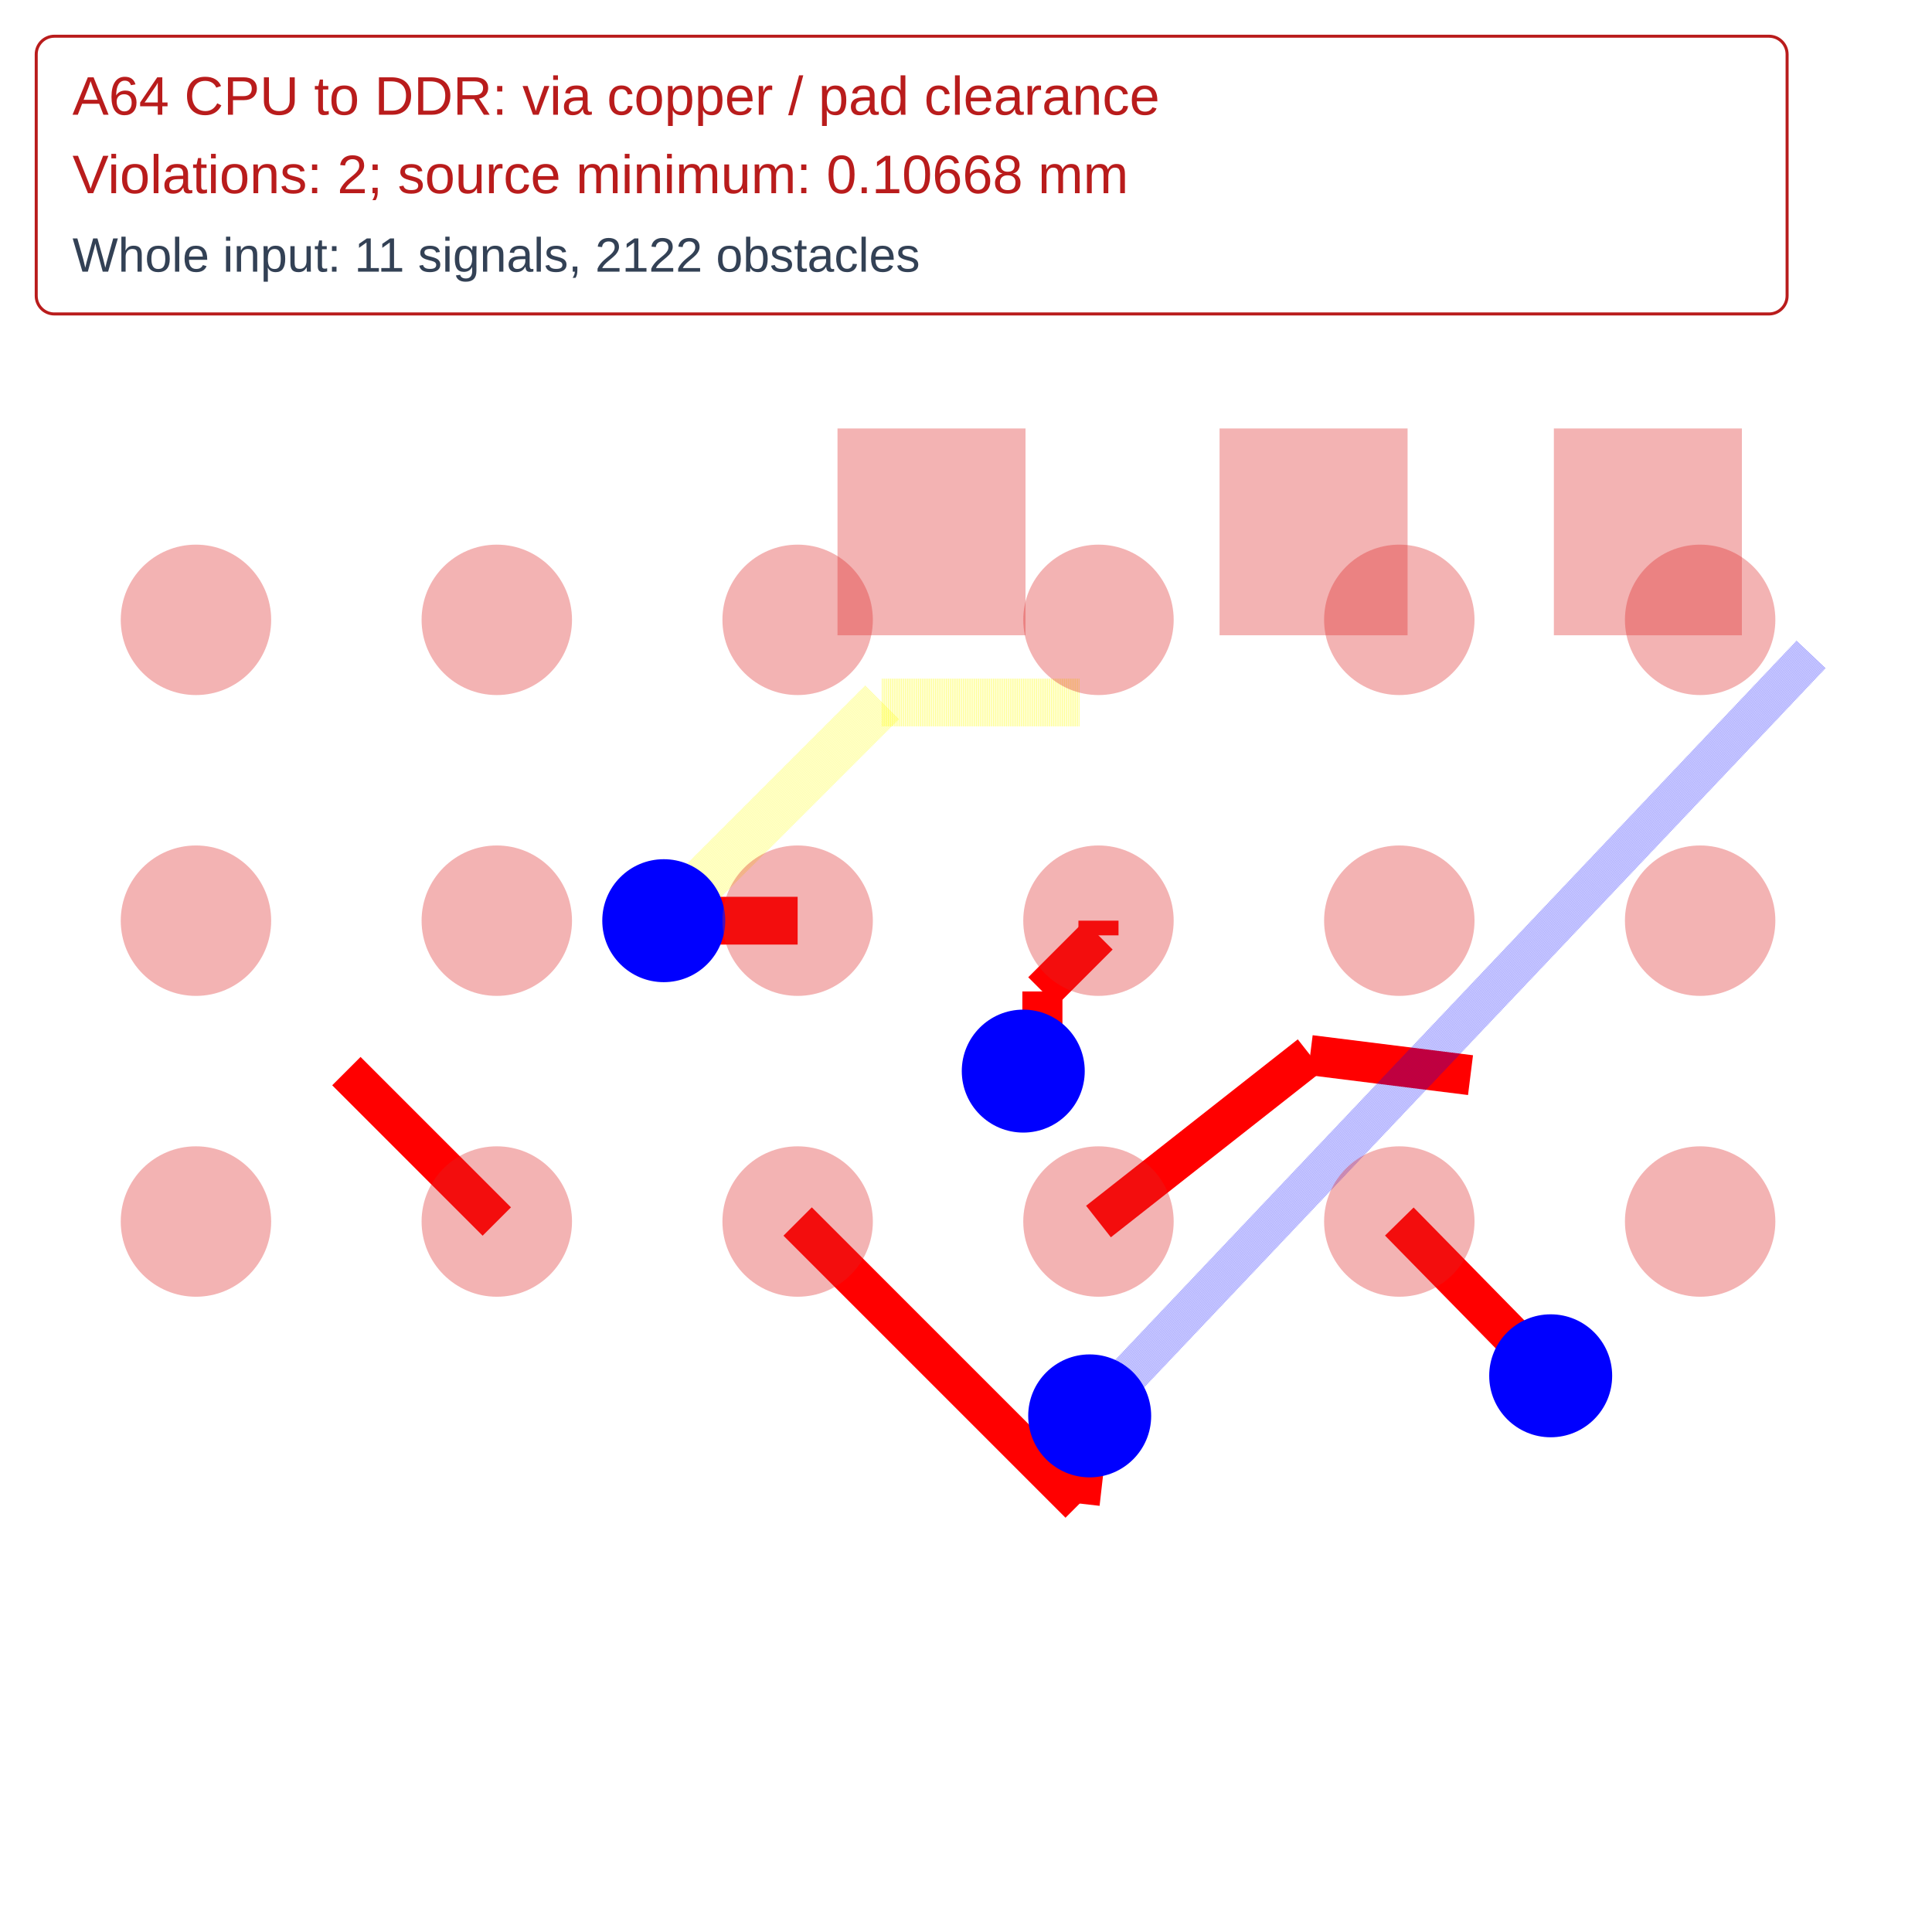
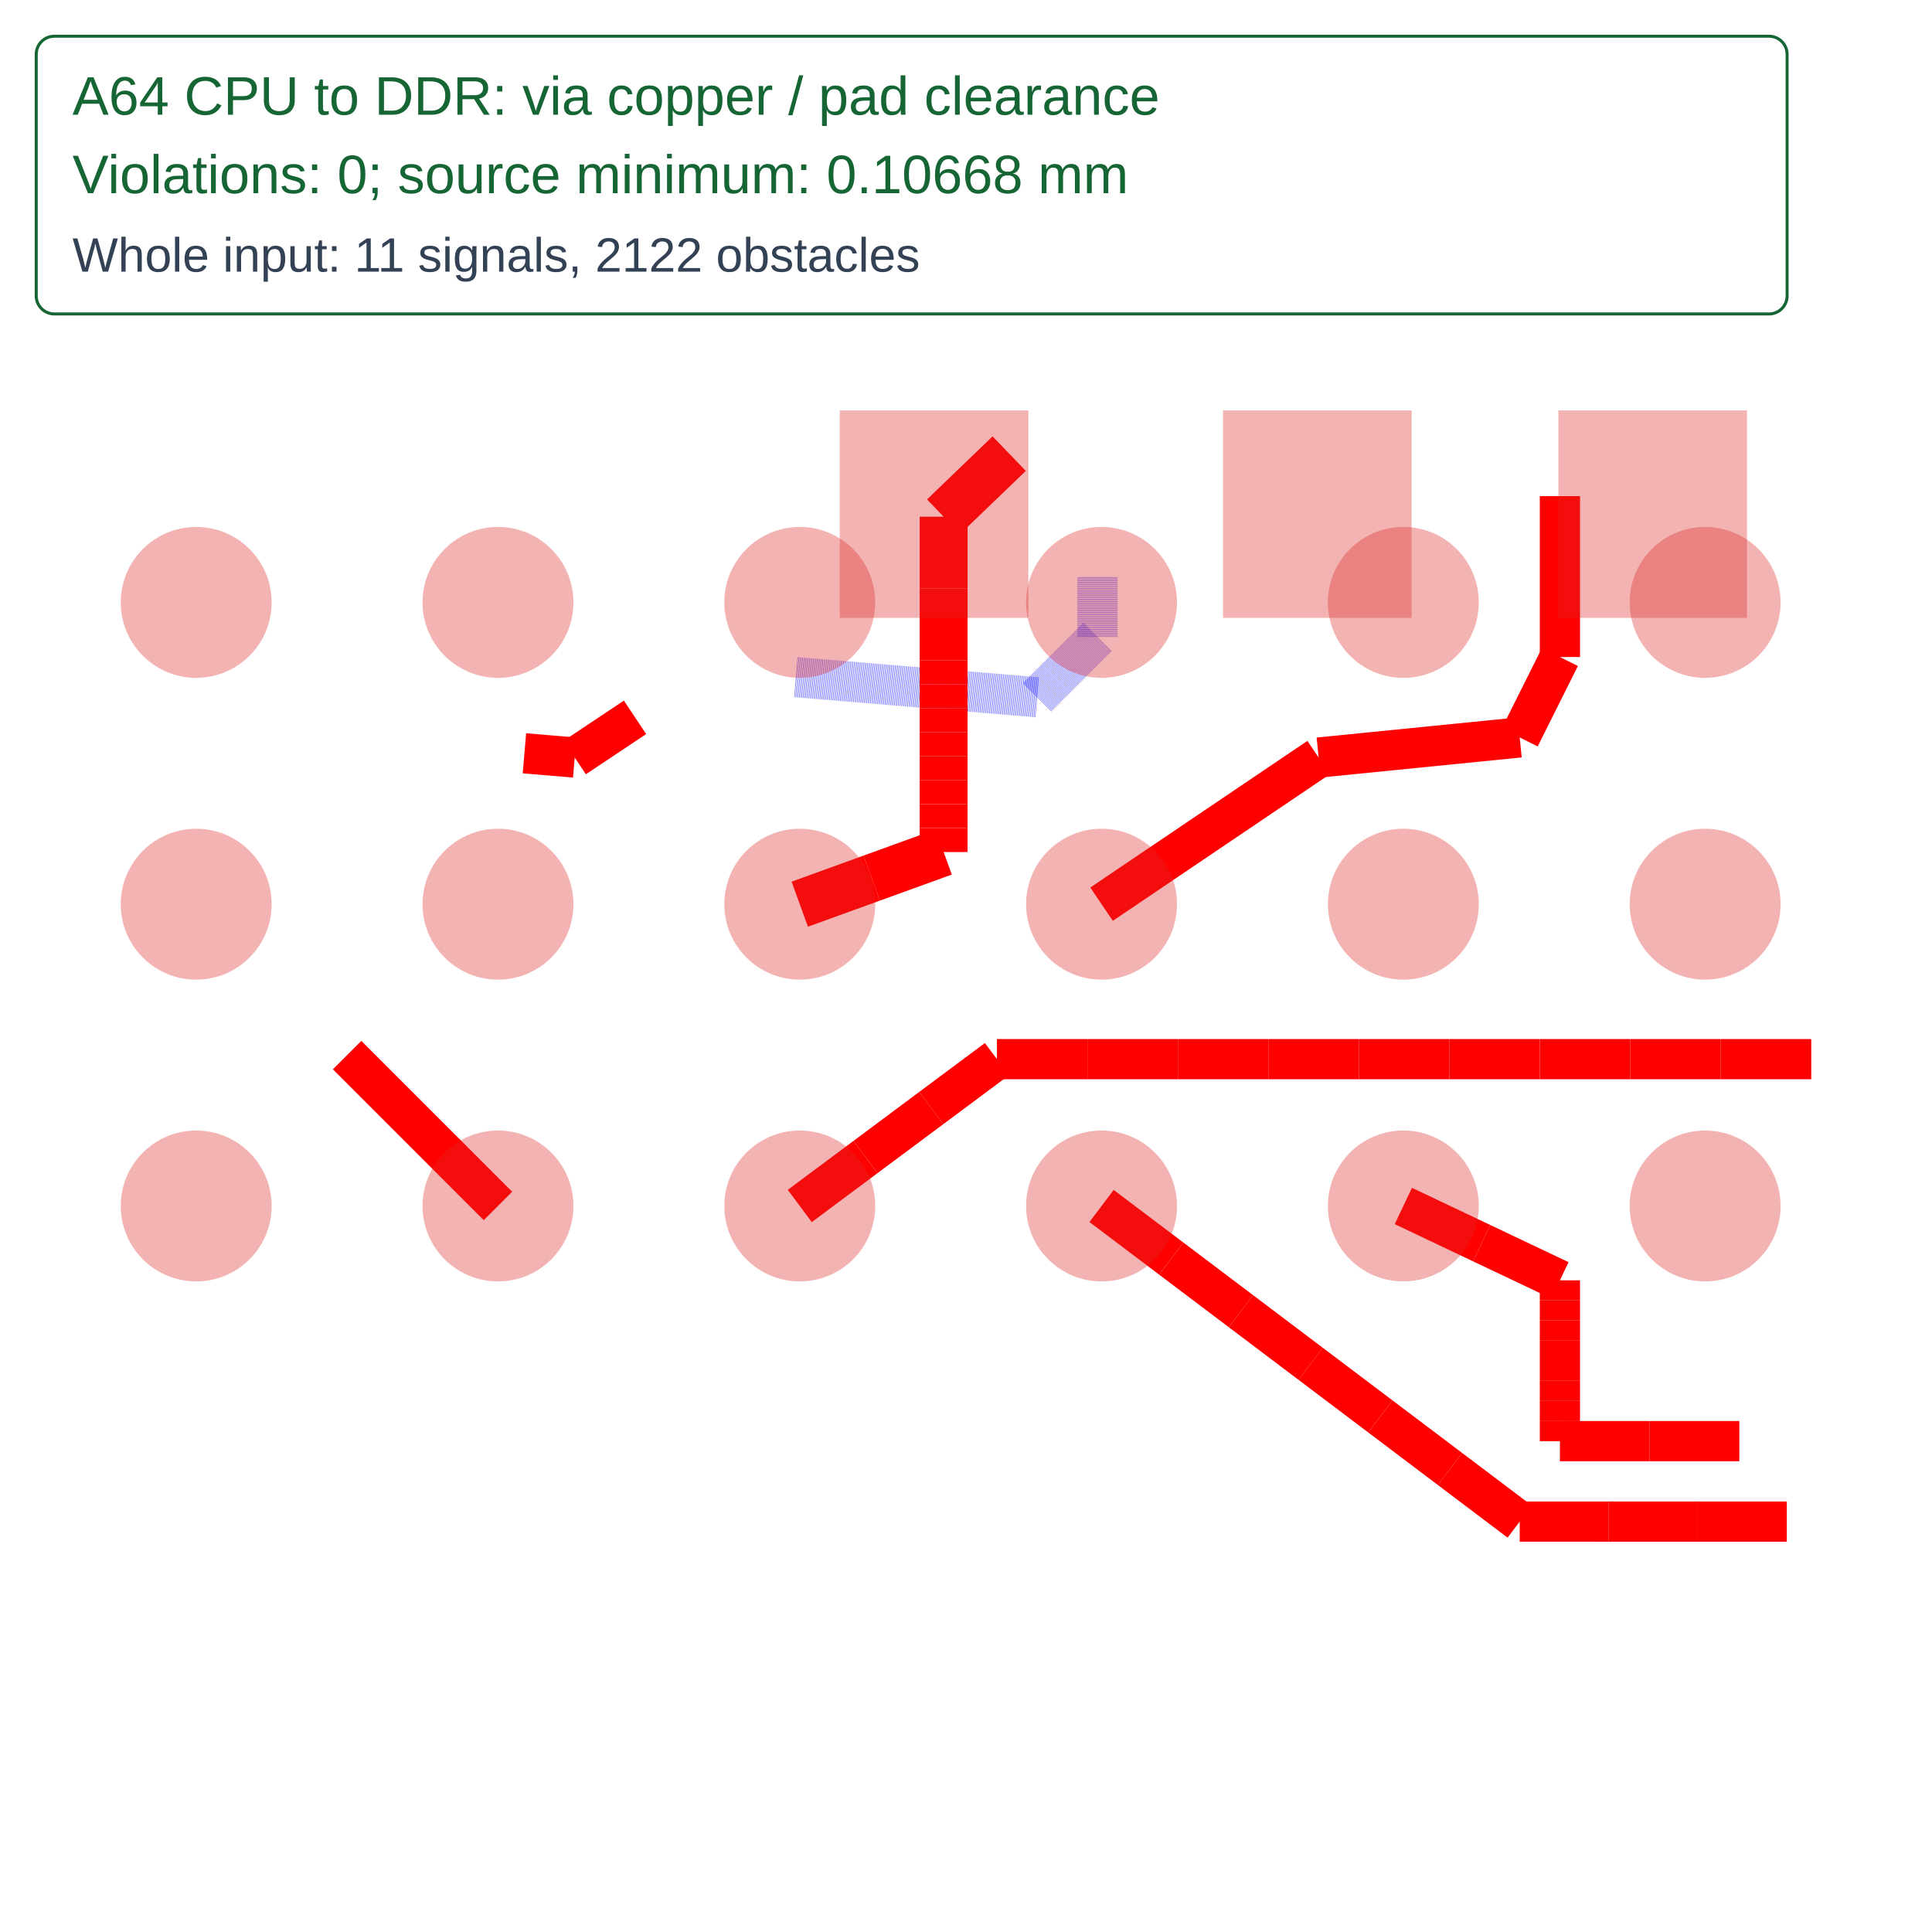
<svg xmlns="http://www.w3.org/2000/svg" width="640" height="640" viewBox="0 0 640 640">
  <rect width="100%" height="100%" fill="white" />
  <g>
-     <polyline data-points="131,-85.4 131.56295,-84.95745" data-type="line" data-label="" points="363.883,404.646 434.01,349.517" fill="none" stroke="red" stroke-linejoin="round" stroke-width="13.279" />
-   </g>
-   <g>
-     <polyline data-points="131.56295,-84.95745 131.98935,-85.01075" data-type="line" data-label="" points="434.01,349.517 487.127,356.157" fill="none" stroke="red" stroke-linejoin="round" stroke-width="13.279" />
-   </g>
-   <g>
-     <polyline data-points="130.2,-85.4 130.95,-86.14999999999999" data-type="line" data-label="" points="264.227,404.646 357.655,498.073" fill="none" stroke="red" stroke-linejoin="round" stroke-width="13.279" />
-   </g>
-   <g>
-     <polyline data-points="130.95,-86.14999999999999 130.97664999999998,-85.91685" data-type="line" data-label="" points="357.655,498.073 360.974,469.03" fill="none" stroke="red" stroke-linejoin="round" stroke-width="13.279" />
-   </g>
-   <g>
-     <polyline data-points="130.97664999999998,-85.91685 132.89544999999998,-83.89145" data-type="line" data-label="" points="360.974,469.03 600,216.725" fill="none" stroke="rgba(0,0,255,0.5)" stroke-linejoin="round" stroke-width="13.279" stroke-dasharray="0.2 0.2" />
-   </g>
-   <g>
-     <polyline data-points="129.4,-85.4 129,-85" data-type="line" data-label="" points="164.57,404.646 114.742,354.817" fill="none" stroke="red" stroke-linejoin="round" stroke-width="13.279" />
-   </g>
-   <g>
-     <polyline data-points="131.8,-85.4 132.20255,-85.81025" data-type="line" data-label="" points="463.539,404.646 513.685,455.751" fill="none" stroke="red" stroke-linejoin="round" stroke-width="13.279" />
-   </g>
-   <g>
-     <polyline data-points="131,-84.6 131,-84.63904344047216" data-type="line" data-label="" points="363.883,304.989 363.883,309.853" fill="none" stroke="red" stroke-linejoin="round" stroke-width="13.279" />
-   </g>
-   <g>
-     <polyline data-points="131,-84.63904344047216 130.8508986947093,-84.78814474576288" data-type="line" data-label="" points="363.883,309.853 345.309,328.427" fill="none" stroke="red" stroke-linejoin="round" stroke-width="13.279" />
-   </g>
-   <g>
-     <polyline data-points="130.8508986947093,-84.78814474576288 130.8508986947093,-84.94910130529072" data-type="line" data-label="" points="345.309,328.427 345.309,348.477" fill="none" stroke="red" stroke-linejoin="round" stroke-width="13.279" />
-   </g>
-   <g>
-     <polyline data-points="130.8508986947093,-84.94910130529072 130.8,-85" data-type="line" data-label="" points="345.309,348.477 338.969,354.817" fill="none" stroke="red" stroke-linejoin="round" stroke-width="13.279" />
-   </g>
-   <g>
-     <polyline data-points="130.8,-85 130.95,-85" data-type="line" data-label="" points="338.969,354.817 357.655,354.817" fill="none" stroke="rgba(128,0,128,0.5)" stroke-linejoin="round" stroke-width="13.279" stroke-dasharray="0.2 0.2" />
-   </g>
-   <g>
-     <polyline data-points="130.2,-84.6 129.95,-84.6" data-type="line" data-label="" points="264.227,304.989 233.084,304.989" fill="none" stroke="red" stroke-linejoin="round" stroke-width="15.82" />
-   </g>
-   <g>
-     <polyline data-points="129.95,-84.6 129.844,-84.6" data-type="line" data-label="" points="233.084,304.989 219.88,304.989" fill="none" stroke="red" stroke-linejoin="round" stroke-width="15.82" />
-   </g>
-   <g>
-     <polyline data-points="129.844,-84.6 130.42419166236218,-84.01980833763781" data-type="line" data-label="" points="219.88,304.989 292.154,232.715" fill="none" stroke="rgba(255,255,0,0.5)" stroke-linejoin="round" stroke-width="15.82" stroke-dasharray="0.2 0.2" />
-   </g>
-   <g>
-     <polyline data-points="130.42419166236218,-84.01980833763781 130.95,-84.01980833763781" data-type="line" data-label="" points="292.154,232.715 357.655,232.715" fill="none" stroke="rgba(255,255,0,0.5)" stroke-linejoin="round" stroke-width="15.82" stroke-dasharray="0.2 0.2" />
-   </g>
-   <g>
-     <rect data-type="rect" data-label="C3.2" data-x="132.46099999999998" data-y="-83.566" x="514.738" y="141.927" width="62.285" height="68.514" fill="rgba(220,38,38,0.35)" stroke="black" stroke-width="0.008" />
-   </g>
-   <g>
-     <rect data-type="rect" data-label="C4.2" data-x="130.55599999999998" data-y="-83.566" x="277.431" y="141.927" width="62.285" height="68.514" fill="rgba(220,38,38,0.35)" stroke="black" stroke-width="0.008" />
-   </g>
-   <g>
-     <rect data-type="rect" data-label="C4.1" data-x="131.572" data-y="-83.566" x="403.995" y="141.927" width="62.285" height="68.514" fill="rgba(220,38,38,0.35)" stroke="black" stroke-width="0.008" />
-   </g>
-   <circle data-type="circle" data-label="" data-x="130.97664999999998" data-y="-85.91685" cx="360.974" cy="469.03" r="20.367" fill="blue" stroke="none" stroke-width="0.008" />
-   <circle data-type="circle" data-label="" data-x="132.20255" data-y="-85.81025" cx="513.685" cy="455.751" r="20.367" fill="blue" stroke="none" stroke-width="0.008" />
-   <circle data-type="circle" data-label="" data-x="130.8" data-y="-85" cx="338.969" cy="354.817" r="20.367" fill="blue" stroke="none" stroke-width="0.008" />
-   <circle data-type="circle" data-label="" data-x="129.844" data-y="-84.6" cx="219.88" cy="304.989" r="20.367" fill="blue" stroke="none" stroke-width="0.008" />
-   <circle data-type="circle" data-label="" data-x="128.6" data-y="-85.4" cx="64.914" cy="404.646" r="24.914" fill="rgba(220,38,38,0.35)" stroke="black" stroke-width="0.008" />
-   <circle data-type="circle" data-label="" data-x="128.6" data-y="-84.6" cx="64.914" cy="304.989" r="24.914" fill="rgba(220,38,38,0.35)" stroke="black" stroke-width="0.008" />
-   <circle data-type="circle" data-label="" data-x="128.6" data-y="-83.8" cx="64.914" cy="205.333" r="24.914" fill="rgba(220,38,38,0.35)" stroke="black" stroke-width="0.008" />
-   <circle data-type="circle" data-label="" data-x="129.4" data-y="-85.4" cx="164.57" cy="404.646" r="24.914" fill="rgba(220,38,38,0.35)" stroke="black" stroke-width="0.008" />
-   <circle data-type="circle" data-label="" data-x="129.4" data-y="-84.6" cx="164.57" cy="304.989" r="24.914" fill="rgba(220,38,38,0.35)" stroke="black" stroke-width="0.008" />
-   <circle data-type="circle" data-label="" data-x="129.4" data-y="-83.8" cx="164.57" cy="205.333" r="24.914" fill="rgba(220,38,38,0.35)" stroke="black" stroke-width="0.008" />
-   <circle data-type="circle" data-label="" data-x="130.2" data-y="-85.4" cx="264.227" cy="404.646" r="24.914" fill="rgba(220,38,38,0.35)" stroke="black" stroke-width="0.008" />
-   <circle data-type="circle" data-label="" data-x="130.2" data-y="-84.6" cx="264.227" cy="304.989" r="24.914" fill="rgba(220,38,38,0.35)" stroke="black" stroke-width="0.008" />
-   <circle data-type="circle" data-label="" data-x="130.2" data-y="-83.8" cx="264.227" cy="205.333" r="24.914" fill="rgba(220,38,38,0.35)" stroke="black" stroke-width="0.008" />
-   <circle data-type="circle" data-label="" data-x="131" data-y="-85.4" cx="363.883" cy="404.646" r="24.914" fill="rgba(220,38,38,0.35)" stroke="black" stroke-width="0.008" />
-   <circle data-type="circle" data-label="" data-x="131" data-y="-84.6" cx="363.883" cy="304.989" r="24.914" fill="rgba(220,38,38,0.35)" stroke="black" stroke-width="0.008" />
-   <circle data-type="circle" data-label="" data-x="131" data-y="-83.8" cx="363.883" cy="205.333" r="24.914" fill="rgba(220,38,38,0.35)" stroke="black" stroke-width="0.008" />
-   <circle data-type="circle" data-label="" data-x="131.8" data-y="-85.4" cx="463.539" cy="404.646" r="24.914" fill="rgba(220,38,38,0.35)" stroke="black" stroke-width="0.008" />
-   <circle data-type="circle" data-label="" data-x="131.8" data-y="-84.6" cx="463.539" cy="304.989" r="24.914" fill="rgba(220,38,38,0.35)" stroke="black" stroke-width="0.008" />
-   <circle data-type="circle" data-label="" data-x="131.8" data-y="-83.8" cx="463.539" cy="205.333" r="24.914" fill="rgba(220,38,38,0.35)" stroke="black" stroke-width="0.008" />
-   <circle data-type="circle" data-label="" data-x="132.6" data-y="-85.4" cx="563.196" cy="404.646" r="24.914" fill="rgba(220,38,38,0.35)" stroke="black" stroke-width="0.008" />
-   <circle data-type="circle" data-label="" data-x="132.6" data-y="-84.6" cx="563.196" cy="304.989" r="24.914" fill="rgba(220,38,38,0.35)" stroke="black" stroke-width="0.008" />
-   <circle data-type="circle" data-label="" data-x="132.6" data-y="-83.8" cx="563.196" cy="205.333" r="24.914" fill="rgba(220,38,38,0.35)" stroke="black" stroke-width="0.008" />
+     <polyline data-points="131,-85.4 131.18474583333332,-85.53944166666668" data-type="line" data-label="" points="364.904,399.495 387.99,416.92" fill="none" stroke="red" stroke-linejoin="round" stroke-width="13.321" />
+   </g>
+   <g>
+     <polyline data-points="131.18474583333332,-85.53944166666668 131.36949166666668,-85.67888333333333" data-type="line" data-label="" points="387.99,416.92 411.077,434.345" fill="none" stroke="red" stroke-linejoin="round" stroke-width="13.321" />
+   </g>
+   <g>
+     <polyline data-points="131.36949166666668,-85.67888333333333 131.5542375,-85.818325" data-type="line" data-label="" points="411.077,434.345 434.163,451.77" fill="none" stroke="red" stroke-linejoin="round" stroke-width="13.321" />
+   </g>
+   <g>
+     <polyline data-points="131.5542375,-85.818325 131.73898333333332,-85.95776666666667" data-type="line" data-label="" points="434.163,451.77 457.25,469.195" fill="none" stroke="red" stroke-linejoin="round" stroke-width="13.321" />
+   </g>
+   <g>
+     <polyline data-points="131.73898333333332,-85.95776666666667 131.92372916666667,-86.09720833333333" data-type="line" data-label="" points="457.25,469.195 480.336,486.62" fill="none" stroke="red" stroke-linejoin="round" stroke-width="13.321" />
+   </g>
+   <g>
+     <polyline data-points="131.92372916666667,-86.09720833333333 132.108475,-86.23667040940525" data-type="line" data-label="" points="480.336,486.62 503.422,504.048" fill="none" stroke="red" stroke-linejoin="round" stroke-width="13.321" />
+   </g>
+   <g>
+     <polyline data-points="132.108475,-86.23667040940525 132.34451785571918,-86.23670030222893" data-type="line" data-label="" points="503.422,504.048 532.919,504.052" fill="none" stroke="red" stroke-linejoin="round" stroke-width="13.321" />
+   </g>
+   <g>
+     <polyline data-points="132.34451785571918,-86.23670030222893 132.58056071411767,-86.23669721722825" data-type="line" data-label="" points="532.919,504.052 562.416,504.051" fill="none" stroke="red" stroke-linejoin="round" stroke-width="13.321" />
+   </g>
+   <g>
+     <polyline data-points="132.58056071411767,-86.23669721722825 132.81660357104363,-86.23669688624277" data-type="line" data-label="" points="562.416,504.051 591.912,504.051" fill="none" stroke="red" stroke-linejoin="round" stroke-width="13.321" />
+   </g>
+   <g>
+     <polyline data-points="130.2,-85.4 130.374225,-85.27025" data-type="line" data-label="" points="264.933,399.495 286.705,383.281" fill="none" stroke="red" stroke-linejoin="round" stroke-width="13.321" />
+   </g>
+   <g>
+     <polyline data-points="130.374225,-85.27025 130.54845,-85.1405" data-type="line" data-label="" points="286.705,383.281 308.477,367.067" fill="none" stroke="red" stroke-linejoin="round" stroke-width="13.321" />
+   </g>
+   <g>
+     <polyline data-points="130.54845,-85.1405 130.722675,-85.01075" data-type="line" data-label="" points="308.477,367.067 330.249,350.853" fill="none" stroke="red" stroke-linejoin="round" stroke-width="13.321" />
+   </g>
+   <g>
+     <polyline data-points="130.722675,-85.01075 130.962525,-85.01075" data-type="line" data-label="" points="330.249,350.853 360.221,350.853" fill="none" stroke="red" stroke-linejoin="round" stroke-width="13.321" />
+   </g>
+   <g>
+     <polyline data-points="130.962525,-85.01075 131.20237500000002,-85.01075" data-type="line" data-label="" points="360.221,350.853 390.193,350.853" fill="none" stroke="red" stroke-linejoin="round" stroke-width="13.321" />
+   </g>
+   <g>
+     <polyline data-points="131.20237500000002,-85.01075 131.442225,-85.01075" data-type="line" data-label="" points="390.193,350.853 420.166,350.853" fill="none" stroke="red" stroke-linejoin="round" stroke-width="13.321" />
+   </g>
+   <g>
+     <polyline data-points="131.442225,-85.01075 131.682075,-85.01075" data-type="line" data-label="" points="420.166,350.853 450.138,350.853" fill="none" stroke="red" stroke-linejoin="round" stroke-width="13.321" />
+   </g>
+   <g>
+     <polyline data-points="131.682075,-85.01075 131.92192500000002,-85.01075" data-type="line" data-label="" points="450.138,350.853 480.11,350.853" fill="none" stroke="red" stroke-linejoin="round" stroke-width="13.321" />
+   </g>
+   <g>
+     <polyline data-points="131.92192500000002,-85.01075 132.161775,-85.01075" data-type="line" data-label="" points="480.11,350.853 510.083,350.853" fill="none" stroke="red" stroke-linejoin="round" stroke-width="13.321" />
+   </g>
+   <g>
+     <polyline data-points="132.161775,-85.01075 132.401625,-85.01075" data-type="line" data-label="" points="510.083,350.853 540.055,350.853" fill="none" stroke="red" stroke-linejoin="round" stroke-width="13.321" />
+   </g>
+   <g>
+     <polyline data-points="132.401625,-85.01075 132.641475,-85.01075" data-type="line" data-label="" points="540.055,350.853 570.028,350.853" fill="none" stroke="red" stroke-linejoin="round" stroke-width="13.321" />
+   </g>
+   <g>
+     <polyline data-points="132.641475,-85.01075 132.881325,-85.01075" data-type="line" data-label="" points="570.028,350.853 600,350.853" fill="none" stroke="red" stroke-linejoin="round" stroke-width="13.321" />
+   </g>
+   <g>
+     <polyline data-points="129.4,-85.4 129,-85" data-type="line" data-label="" points="164.963,399.495 114.978,349.51" fill="none" stroke="red" stroke-linejoin="round" stroke-width="13.321" />
+   </g>
+   <g>
+     <polyline data-points="129.470125,-84.2 129.603375,-84.21125" data-type="line" data-label="" points="173.726,249.54 190.377,250.945" fill="none" stroke="red" stroke-linejoin="round" stroke-width="13.321" />
+   </g>
+   <g>
+     <polyline data-points="129.603375,-84.21125 129.763275,-84.10465" data-type="line" data-label="" points="190.377,250.945 210.359,237.624" fill="none" stroke="red" stroke-linejoin="round" stroke-width="13.321" />
+   </g>
+   <g>
+     <polyline data-points="130.189675,-83.99805 130.829275,-84.05135" data-type="line" data-label="" points="263.643,224.303 343.57,230.964" fill="none" stroke="rgba(0,0,255,0.5)" stroke-linejoin="round" stroke-width="13.321" stroke-dasharray="0.2 0.2" />
+   </g>
+   <g>
+     <polyline data-points="130.829275,-84.05135 130.989175,-83.89145" data-type="line" data-label="" points="343.57,230.964 363.551,210.982" fill="none" stroke="rgba(0,0,255,0.5)" stroke-linejoin="round" stroke-width="13.321" stroke-dasharray="0.2 0.2" />
+   </g>
+   <g>
+     <polyline data-points="130.989175,-83.89145 130.989175,-83.73155" data-type="line" data-label="" points="363.551,210.982 363.551,191.001" fill="none" stroke="rgba(0,0,255,0.5)" stroke-linejoin="round" stroke-width="13.321" stroke-dasharray="0.2 0.2" />
+   </g>
+   <g>
+     <polyline data-points="131.8,-85.4 132.0075375,-85.498525" data-type="line" data-label="" points="464.874,399.495 490.809,411.807" fill="none" stroke="red" stroke-linejoin="round" stroke-width="13.321" />
+   </g>
+   <g>
+     <polyline data-points="132.0075375,-85.498525 132.21507499999998,-85.59705" data-type="line" data-label="" points="490.809,411.807 516.743,424.119" fill="none" stroke="red" stroke-linejoin="round" stroke-width="13.321" />
+   </g>
+   <g>
+     <polyline data-points="132.21507499999998,-85.59705 132.21507499999998,-85.65035" data-type="line" data-label="" points="516.743,424.119 516.743,430.78" fill="none" stroke="red" stroke-linejoin="round" stroke-width="13.321" />
+   </g>
+   <g>
+     <polyline data-points="132.21507499999998,-85.65035 132.21507499999998,-85.70365" data-type="line" data-label="" points="516.743,430.78 516.743,437.44" fill="none" stroke="red" stroke-linejoin="round" stroke-width="13.321" />
+   </g>
+   <g>
+     <polyline data-points="132.21507499999998,-85.70365 132.21507499999998,-85.75695" data-type="line" data-label="" points="516.743,437.44 516.743,444.101" fill="none" stroke="red" stroke-linejoin="round" stroke-width="13.321" />
+   </g>
+   <g>
+     <polyline data-points="132.21507499999998,-85.75695 132.21507499999998,-85.86355" data-type="line" data-label="" points="516.743,444.101 516.743,457.422" fill="none" stroke="red" stroke-linejoin="round" stroke-width="13.321" />
+   </g>
+   <g>
+     <polyline data-points="132.21507499999998,-85.86355 132.21507499999998,-85.91685" data-type="line" data-label="" points="516.743,457.422 516.743,464.082" fill="none" stroke="red" stroke-linejoin="round" stroke-width="13.321" />
+   </g>
+   <g>
+     <polyline data-points="132.21507499999998,-85.91685 132.21507499999998,-85.97015" data-type="line" data-label="" points="516.743,464.082 516.743,470.743" fill="none" stroke="red" stroke-linejoin="round" stroke-width="13.321" />
+   </g>
+   <g>
+     <polyline data-points="132.21507499999998,-85.97015 132.21507500153422,-86.02340297987237" data-type="line" data-label="" points="516.743,470.743 516.743,477.398" fill="none" stroke="red" stroke-linejoin="round" stroke-width="13.321" />
+   </g>
+   <g>
+     <polyline data-points="132.21507500153422,-86.02340297987237 132.45287499990124,-86.02340446280103" data-type="line" data-label="" points="516.743,477.398 546.46,477.398" fill="none" stroke="red" stroke-linejoin="round" stroke-width="13.321" />
+   </g>
+   <g>
+     <polyline data-points="132.45287499990124,-86.02340446280103 132.6906750003455,-86.02340269737928" data-type="line" data-label="" points="546.46,477.398 576.176,477.398" fill="none" stroke="red" stroke-linejoin="round" stroke-width="13.321" />
+   </g>
+   <g>
+     <polyline data-points="131,-84.6 131.57547499999998,-84.21125" data-type="line" data-label="" points="364.904,299.525 436.817,250.945" fill="none" stroke="red" stroke-linejoin="round" stroke-width="13.321" />
+   </g>
+   <g>
+     <polyline data-points="131.57547499999998,-84.21125 132.108475,-84.15795" data-type="line" data-label="" points="436.817,250.945 503.422,244.285" fill="none" stroke="red" stroke-linejoin="round" stroke-width="13.321" />
+   </g>
+   <g>
+     <polyline data-points="132.108475,-84.15795 132.21507499999998,-83.94475" data-type="line" data-label="" points="503.422,244.285 516.743,217.643" fill="none" stroke="red" stroke-linejoin="round" stroke-width="13.321" />
+   </g>
+   <g>
+     <polyline data-points="132.21507499999998,-83.94475 132.21507499999998,-83.51835" data-type="line" data-label="" points="516.743,217.643 516.743,164.359" fill="none" stroke="red" stroke-linejoin="round" stroke-width="13.321" />
+   </g>
+   <g>
+     <polyline data-points="130.2,-84.6 130.3906875,-84.530875" data-type="line" data-label="" points="264.933,299.525 288.762,290.887" fill="none" stroke="red" stroke-linejoin="round" stroke-width="15.87" />
+   </g>
+   <g>
+     <polyline data-points="130.3906875,-84.530875 130.581375,-84.46175" data-type="line" data-label="" points="288.762,290.887 312.591,282.249" fill="none" stroke="red" stroke-linejoin="round" stroke-width="15.87" />
+   </g>
+   <g>
+     <polyline data-points="130.581375,-84.46175 130.581375,-84.39825" data-type="line" data-label="" points="312.591,282.249 312.591,274.313" fill="none" stroke="red" stroke-linejoin="round" stroke-width="15.87" />
+   </g>
+   <g>
+     <polyline data-points="130.581375,-84.39825 130.581375,-84.33475" data-type="line" data-label="" points="312.591,274.313 312.591,266.378" fill="none" stroke="red" stroke-linejoin="round" stroke-width="15.87" />
+   </g>
+   <g>
+     <polyline data-points="130.581375,-84.33475 130.581375,-84.27125" data-type="line" data-label="" points="312.591,266.378 312.591,258.443" fill="none" stroke="red" stroke-linejoin="round" stroke-width="15.87" />
+   </g>
+   <g>
+     <polyline data-points="130.581375,-84.27125 130.581375,-84.20775" data-type="line" data-label="" points="312.591,258.443 312.591,250.508" fill="none" stroke="red" stroke-linejoin="round" stroke-width="15.87" />
+   </g>
+   <g>
+     <polyline data-points="130.581375,-84.20775 130.581375,-84.14425" data-type="line" data-label="" points="312.591,250.508 312.591,242.573" fill="none" stroke="red" stroke-linejoin="round" stroke-width="15.87" />
+   </g>
+   <g>
+     <polyline data-points="130.581375,-84.14425 130.581375,-84.08075" data-type="line" data-label="" points="312.591,242.573 312.591,234.638" fill="none" stroke="red" stroke-linejoin="round" stroke-width="15.87" />
+   </g>
+   <g>
+     <polyline data-points="130.581375,-84.08075 130.581375,-84.01725" data-type="line" data-label="" points="312.591,234.638 312.591,226.703" fill="none" stroke="red" stroke-linejoin="round" stroke-width="15.87" />
+   </g>
+   <g>
+     <polyline data-points="130.581375,-84.01725 130.581375,-83.95375" data-type="line" data-label="" points="312.591,226.703 312.591,218.767" fill="none" stroke="red" stroke-linejoin="round" stroke-width="15.87" />
+   </g>
+   <g>
+     <polyline data-points="130.581375,-83.95375 130.581375,-83.76325" data-type="line" data-label="" points="312.591,218.767 312.591,194.962" fill="none" stroke="red" stroke-linejoin="round" stroke-width="15.87" />
+   </g>
+   <g>
+     <polyline data-points="130.581375,-83.76325 130.581375,-83.57275" data-type="line" data-label="" points="312.591,194.962 312.591,171.157" fill="none" stroke="red" stroke-linejoin="round" stroke-width="15.87" />
+   </g>
+   <g>
+     <polyline data-points="130.581375,-83.57275 130.75516447368423,-83.4056447368421" data-type="line" data-label="" points="312.591,171.157 334.309,150.275" fill="none" stroke="red" stroke-linejoin="round" stroke-width="15.87" />
+   </g>
+   <g>
+     <rect data-type="rect" data-label="C3.2" data-x="132.46099999999998" data-y="-83.566" x="516.234" y="135.948" width="62.482" height="68.73" fill="rgba(220,38,38,0.35)" stroke="black" stroke-width="0.008" />
+   </g>
+   <g>
+     <rect data-type="rect" data-label="C4.2" data-x="130.55599999999998" data-y="-83.566" x="278.18" y="135.948" width="62.482" height="68.73" fill="rgba(220,38,38,0.35)" stroke="black" stroke-width="0.008" />
+   </g>
+   <g>
+     <rect data-type="rect" data-label="C4.1" data-x="131.572" data-y="-83.566" x="405.142" y="135.948" width="62.482" height="68.73" fill="rgba(220,38,38,0.35)" stroke="black" stroke-width="0.008" />
+   </g>
+   <circle data-type="circle" data-label="" data-x="128.6" data-y="-85.4" cx="64.993" cy="399.495" r="24.993" fill="rgba(220,38,38,0.35)" stroke="black" stroke-width="0.008" />
+   <circle data-type="circle" data-label="" data-x="128.6" data-y="-84.6" cx="64.993" cy="299.525" r="24.993" fill="rgba(220,38,38,0.35)" stroke="black" stroke-width="0.008" />
+   <circle data-type="circle" data-label="" data-x="128.6" data-y="-83.8" cx="64.993" cy="199.554" r="24.993" fill="rgba(220,38,38,0.35)" stroke="black" stroke-width="0.008" />
+   <circle data-type="circle" data-label="" data-x="129.4" data-y="-85.4" cx="164.963" cy="399.495" r="24.993" fill="rgba(220,38,38,0.35)" stroke="black" stroke-width="0.008" />
+   <circle data-type="circle" data-label="" data-x="129.4" data-y="-84.6" cx="164.963" cy="299.525" r="24.993" fill="rgba(220,38,38,0.35)" stroke="black" stroke-width="0.008" />
+   <circle data-type="circle" data-label="" data-x="129.4" data-y="-83.8" cx="164.963" cy="199.554" r="24.993" fill="rgba(220,38,38,0.35)" stroke="black" stroke-width="0.008" />
+   <circle data-type="circle" data-label="" data-x="130.2" data-y="-85.4" cx="264.933" cy="399.495" r="24.993" fill="rgba(220,38,38,0.35)" stroke="black" stroke-width="0.008" />
+   <circle data-type="circle" data-label="" data-x="130.2" data-y="-84.6" cx="264.933" cy="299.525" r="24.993" fill="rgba(220,38,38,0.35)" stroke="black" stroke-width="0.008" />
+   <circle data-type="circle" data-label="" data-x="130.2" data-y="-83.8" cx="264.933" cy="199.554" r="24.993" fill="rgba(220,38,38,0.35)" stroke="black" stroke-width="0.008" />
+   <circle data-type="circle" data-label="" data-x="131" data-y="-85.4" cx="364.904" cy="399.495" r="24.993" fill="rgba(220,38,38,0.35)" stroke="black" stroke-width="0.008" />
+   <circle data-type="circle" data-label="" data-x="131" data-y="-84.6" cx="364.904" cy="299.525" r="24.993" fill="rgba(220,38,38,0.35)" stroke="black" stroke-width="0.008" />
+   <circle data-type="circle" data-label="" data-x="131" data-y="-83.8" cx="364.904" cy="199.554" r="24.993" fill="rgba(220,38,38,0.35)" stroke="black" stroke-width="0.008" />
+   <circle data-type="circle" data-label="" data-x="131.8" data-y="-85.4" cx="464.874" cy="399.495" r="24.993" fill="rgba(220,38,38,0.35)" stroke="black" stroke-width="0.008" />
+   <circle data-type="circle" data-label="" data-x="131.8" data-y="-84.6" cx="464.874" cy="299.525" r="24.993" fill="rgba(220,38,38,0.35)" stroke="black" stroke-width="0.008" />
+   <circle data-type="circle" data-label="" data-x="131.8" data-y="-83.8" cx="464.874" cy="199.554" r="24.993" fill="rgba(220,38,38,0.35)" stroke="black" stroke-width="0.008" />
+   <circle data-type="circle" data-label="" data-x="132.6" data-y="-85.4" cx="564.845" cy="399.495" r="24.993" fill="rgba(220,38,38,0.35)" stroke="black" stroke-width="0.008" />
+   <circle data-type="circle" data-label="" data-x="132.6" data-y="-84.6" cx="564.845" cy="299.525" r="24.993" fill="rgba(220,38,38,0.35)" stroke="black" stroke-width="0.008" />
+   <circle data-type="circle" data-label="" data-x="132.6" data-y="-83.8" cx="564.845" cy="199.554" r="24.993" fill="rgba(220,38,38,0.35)" stroke="black" stroke-width="0.008" />
  <g id="crosshair" style="display: none">
    <line id="crosshair-h" y1="0" y2="640" stroke="#666" stroke-width="0.5" />
    <line id="crosshair-v" x1="0" x2="640" stroke="#666" stroke-width="0.5" />
    <text id="coordinates" font-family="monospace" font-size="12" fill="#666" />
  </g>
  <g>
-     <rect x="12" y="12" width="580" height="92" rx="6" fill="white" stroke="#b91c1c" />
-     <text x="24" y="38" font-family="Arial,sans-serif" font-size="18" fill="#b91c1c">A64 CPU to DDR: via copper / pad clearance</text>
-     <text x="24" y="64" font-family="Arial,sans-serif" font-size="18" fill="#b91c1c">Violations: 2; source minimum: 0.10668 mm</text>
+     <rect x="12" y="12" width="580" height="92" rx="6" fill="white" stroke="#166534" />
+     <text x="24" y="38" font-family="Arial,sans-serif" font-size="18" fill="#166534">A64 CPU to DDR: via copper / pad clearance</text>
+     <text x="24" y="64" font-family="Arial,sans-serif" font-size="18" fill="#166534">Violations: 0; source minimum: 0.10668 mm</text>
    <text x="24" y="90" font-family="Arial,sans-serif" font-size="16" fill="#334155">Whole input: 11 signals, 2122 obstacles</text>
  </g>
</svg>
